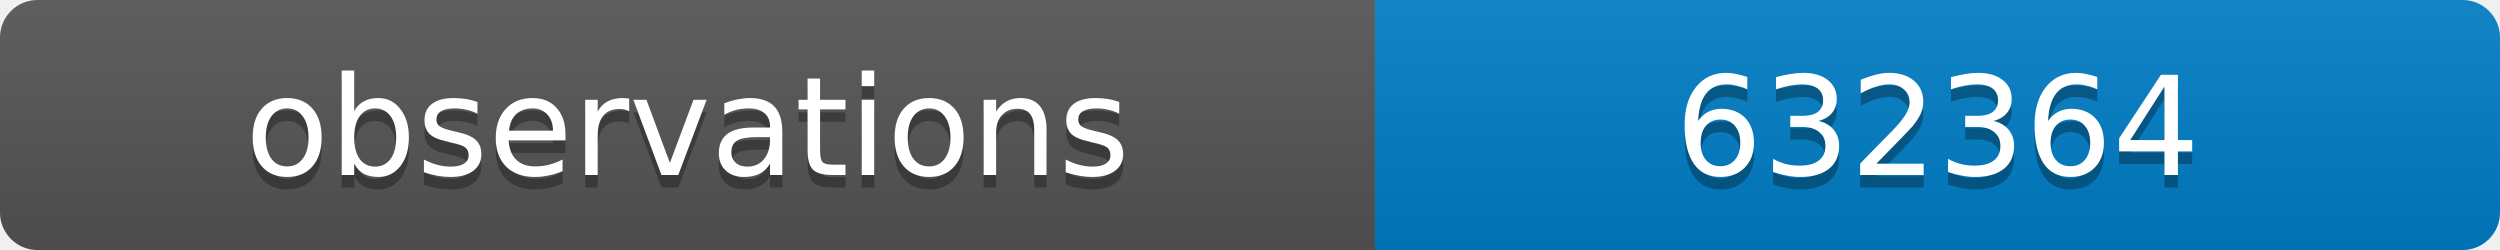
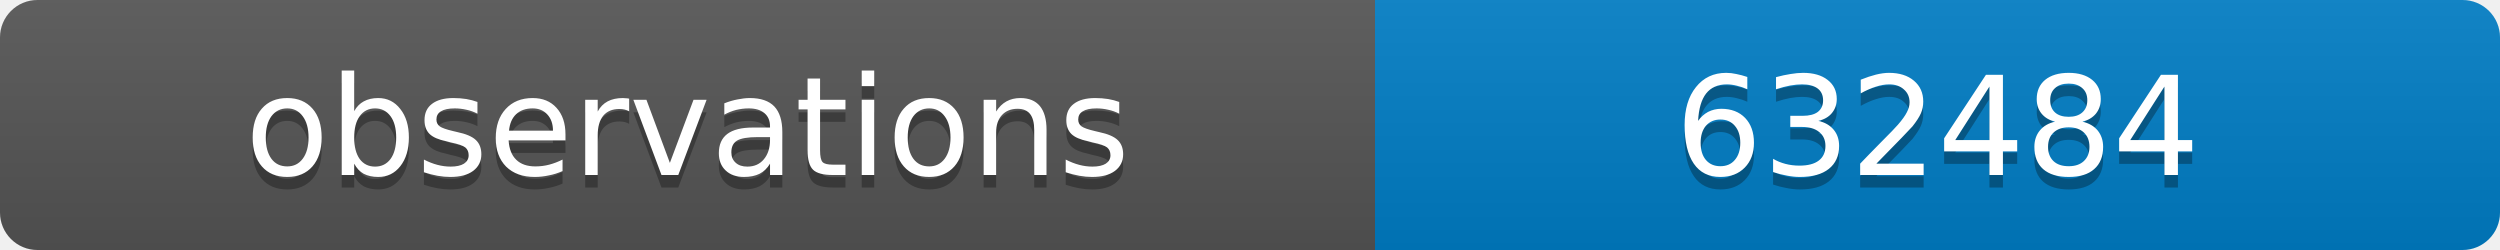
<svg xmlns="http://www.w3.org/2000/svg" width="200" height="20">
  <linearGradient id="b" x2="0" y2="100%">
    <stop offset="0" stop-color="#bbb" stop-opacity=".1" />
    <stop offset="1" stop-opacity=".1" />
  </linearGradient>
  <clipPath id="a">
    <rect width="200" height="20" rx="3" fill="#fff" />
  </clipPath>
  <g clip-path="url(#a)">
    <path fill="#555" d="M0 0h110v20H0z" />
    <path fill="#007ec6" d="M110 0h90v20H110z" />
    <path fill="url(#b)" d="M0 0h200v20H0z" />
  </g>
  <g fill="#fff" text-anchor="middle" font-family="DejaVu Sans,Verdana,Geneva,sans-serif" font-size="11">
    <text x="55" y="15" fill="#010101" fill-opacity=".3">observations</text>
    <text x="55" y="14">observations</text>
-     <text x="155" y="15" fill="#010101" fill-opacity=".3">632364</text>
-     <text x="155" y="14">632364</text>
+     <text x="155" y="15" fill="#010101" fill-opacity=".3">632484</text>
+     <text x="155" y="14">632484</text>
  </g>
</svg>
